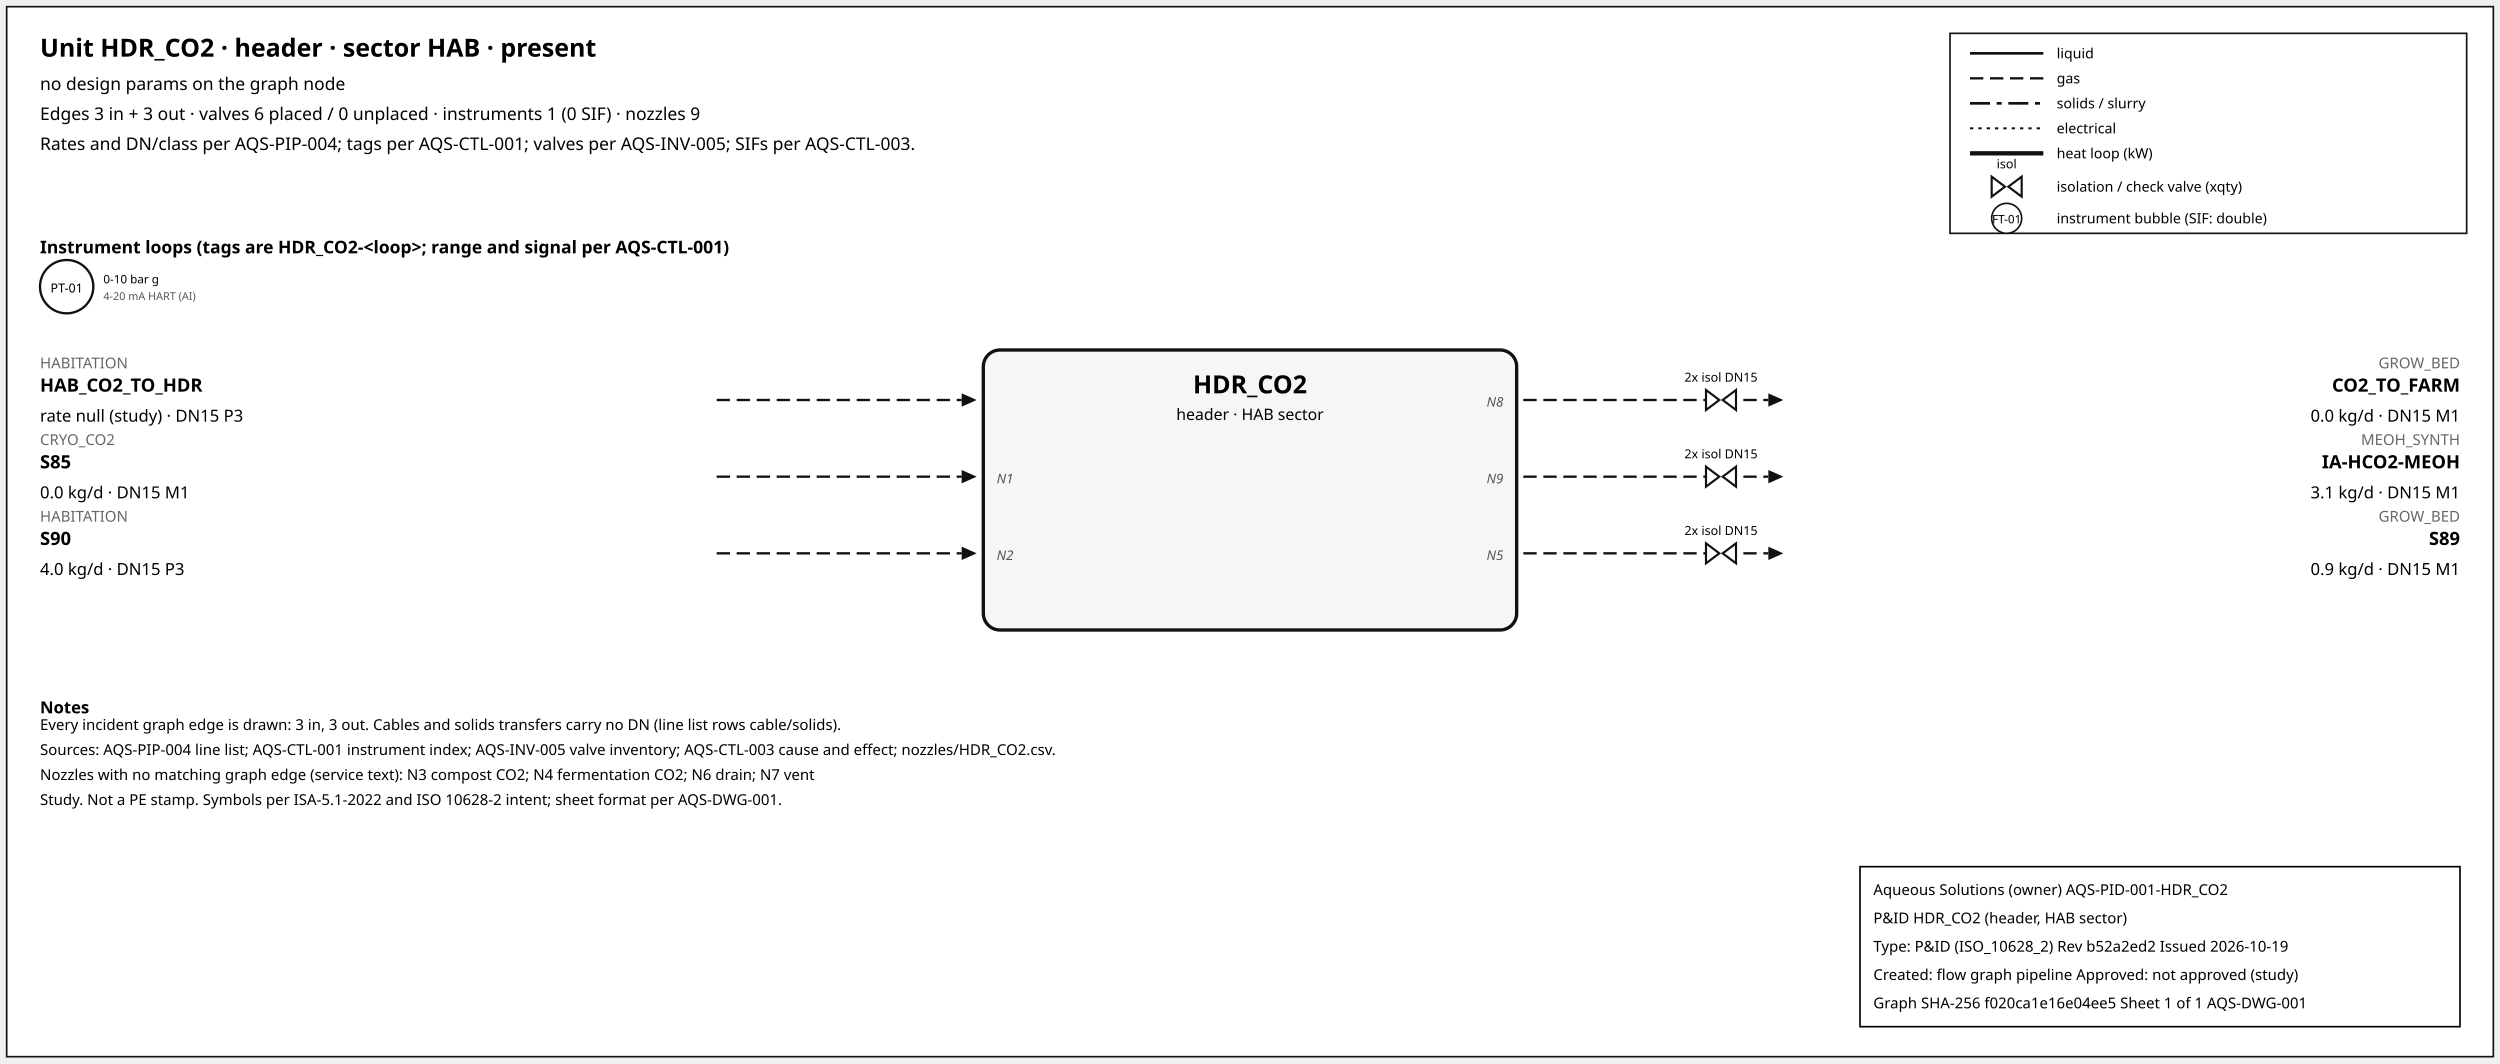
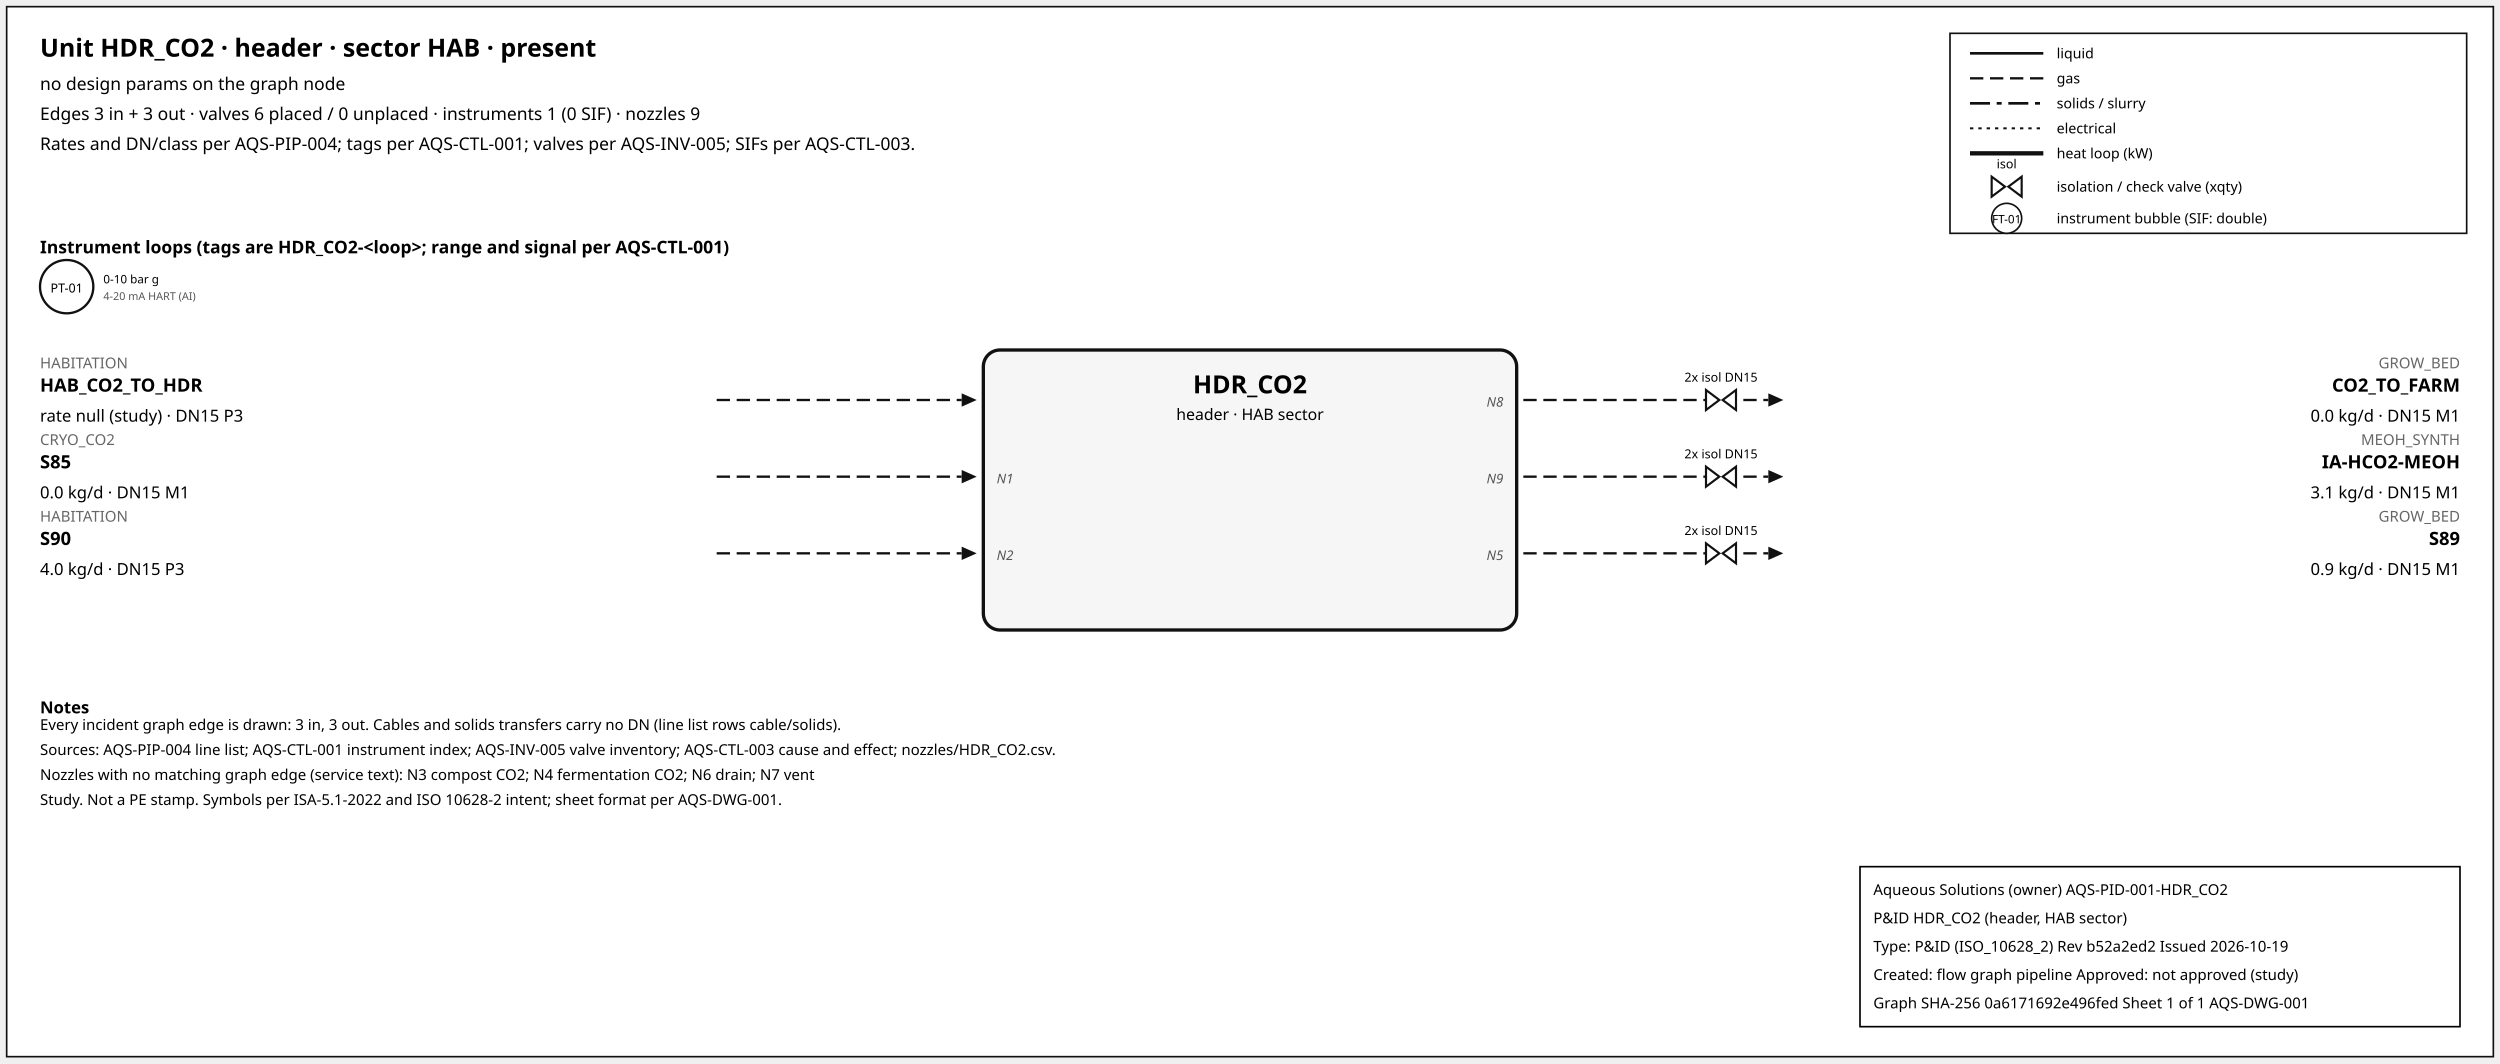
<svg xmlns="http://www.w3.org/2000/svg" width="1500" height="638" font-family="sans-serif">
  <rect x="4" y="4" width="1492" height="630" fill="white" stroke="#111" />
  <text x="24" y="34" font-size="15" font-weight="600">Unit HDR_CO2 · header · sector HAB · present</text>
  <text x="24" y="54" font-size="10.5">no design params on the graph node</text>
  <text x="24" y="72" font-size="10.5">Edges 3 in + 3 out · valves 6 placed / 0 unplaced · instruments 1 (0 SIF) · nozzles 9</text>
  <text x="24" y="90" font-size="10.5">Rates and DN/class per AQS-PIP-004; tags per AQS-CTL-001; valves per AQS-INV-005; SIFs per AQS-CTL-003.</text>
  <rect x="1170" y="20" width="310" height="120" fill="white" stroke="#111" />
  <line x1="1182" y1="32" x2="1226" y2="32" stroke="#111" stroke-width="1.6" />
  <text x="1234" y="35" font-size="8.5">liquid</text>
  <line x1="1182" y1="47" x2="1226" y2="47" stroke="#111" stroke-width="1.4" stroke-dasharray="8,4" />
  <text x="1234" y="50" font-size="8.5">gas</text>
  <line x1="1182" y1="62" x2="1226" y2="62" stroke="#111" stroke-width="1.6" stroke-dasharray="12,4,3,4" />
  <text x="1234" y="65" font-size="8.5">solids / slurry</text>
  <line x1="1182" y1="77" x2="1226" y2="77" stroke="#111" stroke-width="1.2" stroke-dasharray="2,3" />
  <text x="1234" y="80" font-size="8.5">electrical</text>
  <line x1="1182" y1="92" x2="1226" y2="92" stroke="#111" stroke-width="2.6" />
  <text x="1234" y="95" font-size="8.5">heat loop (kW)</text>
  <path d="M 1195.0,106 L 1203.0,112 L 1195.0,118 Z M 1213.0,106 L 1205.0,112 L 1213.0,118 Z" fill="white" stroke="#111" stroke-width="1.3" />
  <text x="1204.0" y="101.0" font-size="7.5" text-anchor="middle">isol</text>
  <text x="1234" y="115" font-size="8.5">isolation / check valve (xqty)</text>
  <circle cx="1204" cy="131" r="9" fill="white" stroke="#111" />
  <text x="1204" y="134" font-size="7" text-anchor="middle">FT-01</text>
  <text x="1234" y="134" font-size="8.5">instrument bubble (SIF: double)</text>
  <text x="24" y="152" font-size="10.5" font-weight="600">Instrument loops (tags are HDR_CO2-&lt;loop&gt;; range and signal per AQS-CTL-001)</text>
  <circle cx="40" cy="172" r="16" fill="white" stroke="#111" stroke-width="1.4" />
  <text x="40" y="175.5" font-size="7.5" text-anchor="middle">PT-01</text>
  <text x="62" y="170" font-size="7">0-10 bar g</text>
  <text x="62" y="180" font-size="6.5" fill="#555">4-20 mA HART (AI)</text>
  <rect x="590" y="210" width="320" height="168" rx="10" fill="#f6f6f6" stroke="#111" stroke-width="2" />
  <text x="750.0" y="236" font-size="15" font-weight="700" text-anchor="middle">HDR_CO2</text>
  <text x="750.0" y="252" font-size="9.5" text-anchor="middle">header · HAB sector</text>
  <line x1="430" y1="240" x2="577" y2="240" stroke="#111" stroke-width="1.4" stroke-dasharray="8,4" class="edge-in" />
  <polygon points="586,240 577,236 577,244" fill="#111" />
  <text x="24" y="221" font-size="9" fill="#666" text-anchor="start">HABITATION</text>
  <text x="24" y="235" font-size="11" font-weight="600" text-anchor="start">HAB_CO2_TO_HDR</text>
  <text x="24" y="253" font-size="10" text-anchor="start">rate null (study) · DN15 P3</text>
  <line x1="430" y1="286" x2="577" y2="286" stroke="#111" stroke-width="1.4" stroke-dasharray="8,4" class="edge-in" />
  <polygon points="586,286 577,282 577,290" fill="#111" />
  <text x="24" y="267" font-size="9" fill="#666" text-anchor="start">CRYO_CO2</text>
  <text x="24" y="281" font-size="11" font-weight="600" text-anchor="start">S85</text>
  <text x="24" y="299" font-size="10" text-anchor="start">0.0 kg/d · DN15 M1</text>
  <text x="598" y="290" font-size="8" font-style="italic" fill="#555" text-anchor="start">N1</text>
  <line x1="430" y1="332" x2="577" y2="332" stroke="#111" stroke-width="1.4" stroke-dasharray="8,4" class="edge-in" />
  <polygon points="586,332 577,328 577,336" fill="#111" />
  <text x="24" y="313" font-size="9" fill="#666" text-anchor="start">HABITATION</text>
  <text x="24" y="327" font-size="11" font-weight="600" text-anchor="start">S90</text>
  <text x="24" y="345" font-size="10" text-anchor="start">4.0 kg/d · DN15 P3</text>
  <text x="598" y="336" font-size="8" font-style="italic" fill="#555" text-anchor="start">N2</text>
  <line x1="914" y1="240" x2="1061" y2="240" stroke="#111" stroke-width="1.4" stroke-dasharray="8,4" class="edge-out" />
  <polygon points="1070,240 1061,236 1061,244" fill="#111" />
  <text x="1476" y="221" font-size="9" fill="#666" text-anchor="end">GROW_BED</text>
  <text x="1476" y="235" font-size="11" font-weight="600" text-anchor="end">CO2_TO_FARM</text>
  <text x="1476" y="253" font-size="10" text-anchor="end">0.0 kg/d · DN15 M1</text>
  <text x="902" y="244" font-size="8" font-style="italic" fill="#555" text-anchor="end">N8</text>
  <path d="M 1023.6,234 L 1031.6,240 L 1023.6,246 Z M 1041.6,234 L 1033.6,240 L 1041.6,246 Z" fill="white" stroke="#111" stroke-width="1.3" />
  <text x="1032.6" y="229.0" font-size="7.5" text-anchor="middle">2x isol DN15</text>
  <line x1="914" y1="286" x2="1061" y2="286" stroke="#111" stroke-width="1.4" stroke-dasharray="8,4" class="edge-out" />
  <polygon points="1070,286 1061,282 1061,290" fill="#111" />
  <text x="1476" y="267" font-size="9" fill="#666" text-anchor="end">MEOH_SYNTH</text>
  <text x="1476" y="281" font-size="11" font-weight="600" text-anchor="end">IA-HCO2-MEOH</text>
  <text x="1476" y="299" font-size="10" text-anchor="end">3.1 kg/d · DN15 M1</text>
  <text x="902" y="290" font-size="8" font-style="italic" fill="#555" text-anchor="end">N9</text>
  <path d="M 1023.6,280 L 1031.6,286 L 1023.6,292 Z M 1041.6,280 L 1033.6,286 L 1041.6,292 Z" fill="white" stroke="#111" stroke-width="1.3" />
  <text x="1032.6" y="275.0" font-size="7.5" text-anchor="middle">2x isol DN15</text>
  <line x1="914" y1="332" x2="1061" y2="332" stroke="#111" stroke-width="1.4" stroke-dasharray="8,4" class="edge-out" />
  <polygon points="1070,332 1061,328 1061,336" fill="#111" />
  <text x="1476" y="313" font-size="9" fill="#666" text-anchor="end">GROW_BED</text>
  <text x="1476" y="327" font-size="11" font-weight="600" text-anchor="end">S89</text>
  <text x="1476" y="345" font-size="10" text-anchor="end">0.9 kg/d · DN15 M1</text>
  <text x="902" y="336" font-size="8" font-style="italic" fill="#555" text-anchor="end">N5</text>
  <path d="M 1023.6,326 L 1031.6,332 L 1023.6,338 Z M 1041.6,326 L 1033.6,332 L 1041.6,338 Z" fill="white" stroke="#111" stroke-width="1.3" />
  <text x="1032.6" y="321.0" font-size="7.5" text-anchor="middle">2x isol DN15</text>
  <text x="24" y="428" font-size="10" font-weight="600">Notes</text>
  <text x="24" y="438" font-size="9">Every incident graph edge is drawn: 3 in, 3 out. Cables and solids transfers carry no DN (line list rows cable/solids).</text>
  <text x="24" y="453" font-size="9">Sources: AQS-PIP-004 line list; AQS-CTL-001 instrument index; AQS-INV-005 valve inventory; AQS-CTL-003 cause and effect; nozzles/HDR_CO2.csv.</text>
  <text x="24" y="468" font-size="9">Nozzles with no matching graph edge (service text): N3 compost CO2; N4 fermentation CO2; N6 drain; N7 vent</text>
  <text x="24" y="483" font-size="9">Study. Not a PE stamp. Symbols per ISA-5.1-2022 and ISO 10628-2 intent; sheet format per AQS-DWG-001.</text>
  <g id="aqs-title-block">
    <rect x="1116" y="520" width="360" height="96" fill="white" stroke="black" stroke-width="1" />
    <text x="1124" y="537" font-size="9">Aqueous Solutions (owner)   AQS-PID-001-HDR_CO2</text>
    <text x="1124" y="554" font-size="9">P&amp;ID HDR_CO2 (header, HAB sector)</text>
    <text x="1124" y="571" font-size="9">Type: P&amp;ID (ISO_10628_2)   Rev b52a2ed2   Issued 2026-10-19</text>
    <text x="1124" y="588" font-size="9">Created: flow graph pipeline   Approved: not approved (study)</text>
-     <text x="1124" y="605" font-size="9">Graph SHA-256 f020ca1e16e04ee5   Sheet 1 of 1   AQS-DWG-001</text>
+     <text x="1124" y="605" font-size="9">Graph SHA-256 0a6171692e496fed   Sheet 1 of 1   AQS-DWG-001</text>
  </g>
</svg>
